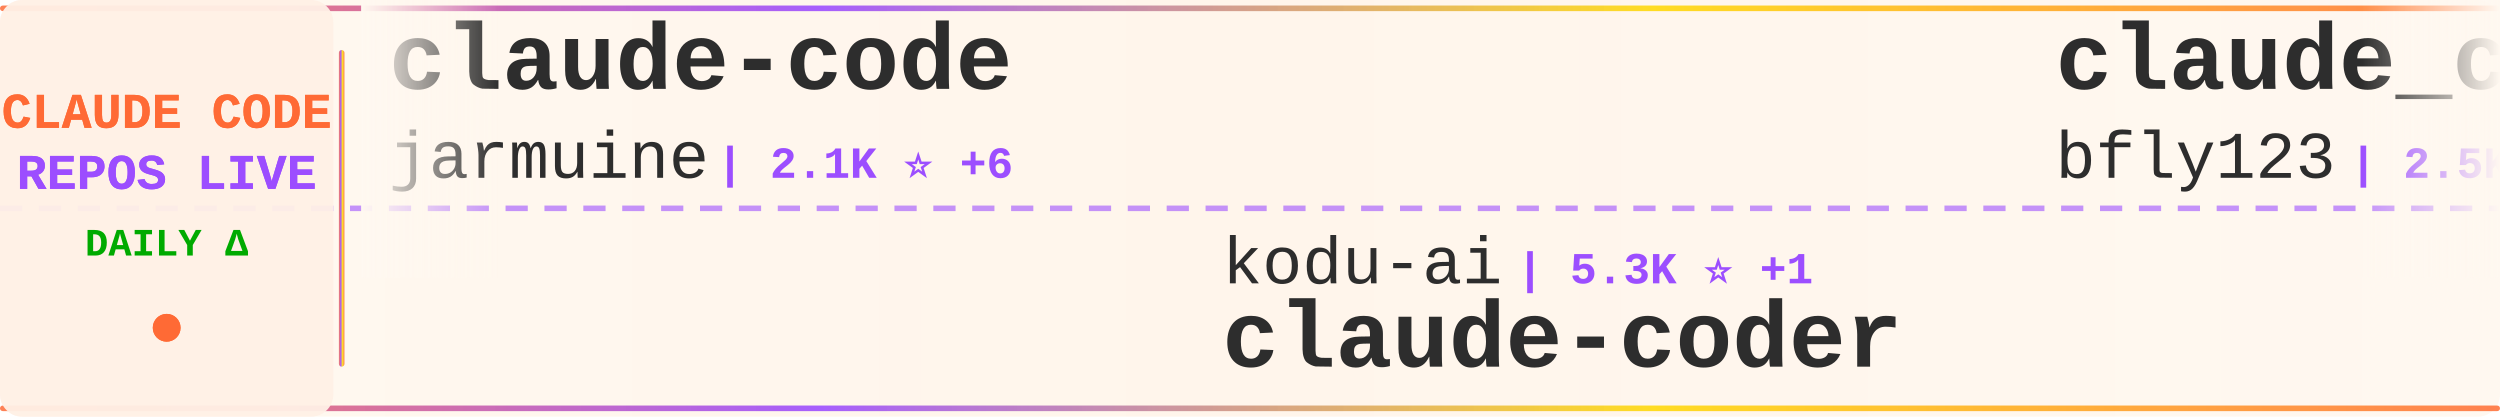
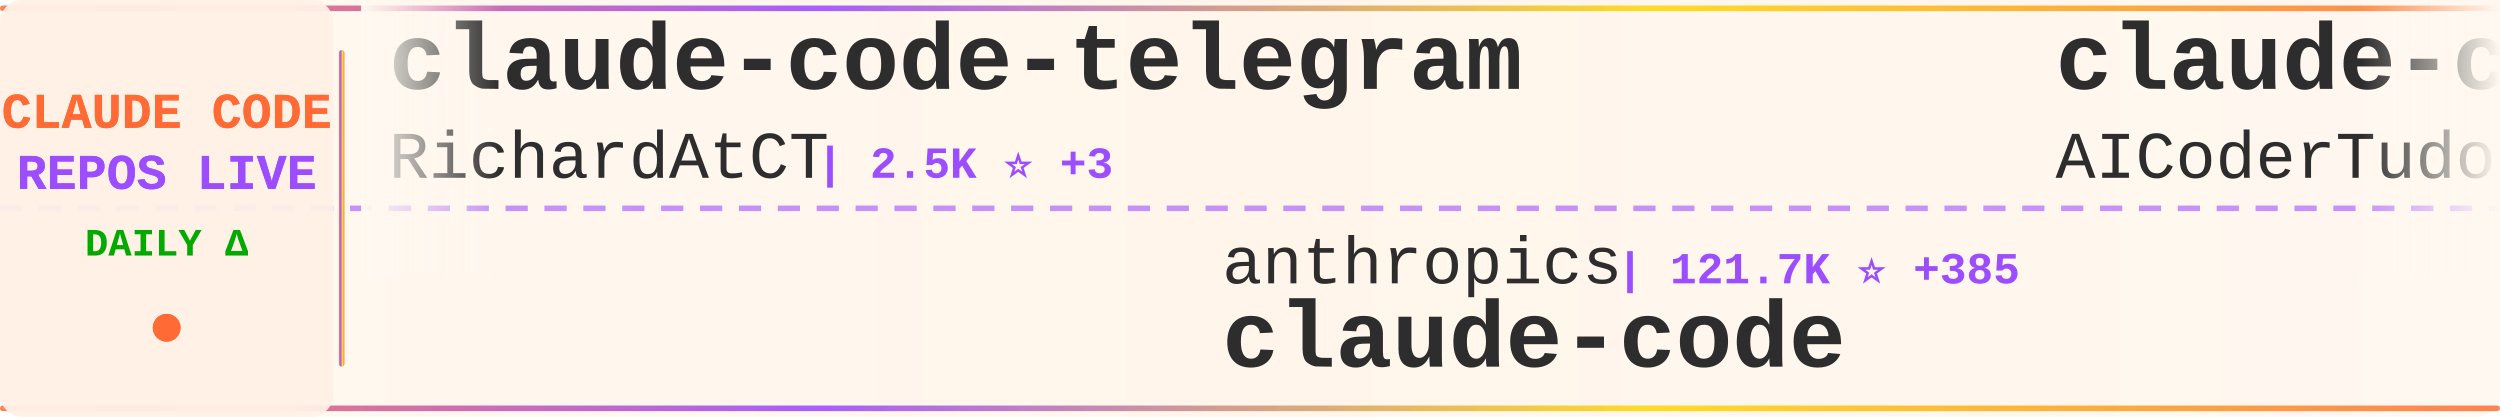
<svg xmlns="http://www.w3.org/2000/svg" width="900" height="150">
  <defs>
    <linearGradient id="tickerBg" x1="0%" y1="0%" x2="100%" y2="0%">
      <stop offset="0%" style="stop-color:#fff8f0;stop-opacity:0.98" />
      <stop offset="50%" style="stop-color:#fff5eb;stop-opacity:1" />
      <stop offset="100%" style="stop-color:#fff8f0;stop-opacity:0.98" />
    </linearGradient>
    <linearGradient id="borderGrad" x1="0%" y1="0%" x2="100%" y2="0%">
      <stop offset="0%" style="stop-color:#FF6B35;stop-opacity:0.85">
        <animate attributeName="stop-opacity" values="0.85;1;0.85" dur="2s" repeatCount="indefinite" />
      </stop>
      <stop offset="33%" style="stop-color:#9C4EFF;stop-opacity:0.9">
        <animate attributeName="stop-opacity" values="0.9;1;0.9" dur="2.2s" repeatCount="indefinite" />
      </stop>
      <stop offset="66%" style="stop-color:#FFD700;stop-opacity:0.85">
        <animate attributeName="stop-opacity" values="0.85;1;0.85" dur="1.8s" repeatCount="indefinite" />
      </stop>
      <stop offset="100%" style="stop-color:#FF6B35;stop-opacity:0.85">
        <animate attributeName="stop-opacity" values="0.85;1;0.85" dur="2s" repeatCount="indefinite" />
      </stop>
    </linearGradient>
    <filter id="textGlow">
      <feGaussianBlur stdDeviation="0.15" result="coloredBlur" />
      <feMerge>
        <feMergeNode in="coloredBlur" />
        <feMergeNode in="SourceGraphic" />
      </feMerge>
    </filter>
    <filter id="metricGlow">
      <feGaussianBlur stdDeviation="0.2" result="coloredBlur" />
      <feMerge>
        <feMergeNode in="coloredBlur" />
        <feMergeNode in="SourceGraphic" />
      </feMerge>
    </filter>
    <linearGradient id="leftFade" x1="0%" y1="0%" x2="100%" y2="0%">
      <stop offset="0%" style="stop-color:#fff8f0;stop-opacity:1" />
      <stop offset="100%" style="stop-color:#fff8f0;stop-opacity:0" />
    </linearGradient>
    <linearGradient id="rightFade" x1="0%" y1="0%" x2="100%" y2="0%">
      <stop offset="0%" style="stop-color:#fff8f0;stop-opacity:0" />
      <stop offset="100%" style="stop-color:#fff8f0;stop-opacity:1" />
    </linearGradient>
  </defs>
  <rect width="900" height="150" fill="url(#tickerBg)" rx="8" />
  <rect x="0" y="2" width="900" height="2" fill="url(#borderGrad)" rx="1" />
  <rect x="0" y="146" width="900" height="2" fill="url(#borderGrad)" rx="1" />
  <line x1="0" y1="75" x2="900" y2="75" stroke="#9C4EFF" stroke-width="2" stroke-dasharray="8 6" opacity="0.6" />
  <rect x="0" y="0" width="120" height="150" fill="#fff0e6" opacity="0.95" rx="8" />
  <text x="60" y="46" font-family="'Courier New', monospace" font-size="18" font-weight="bold" fill="#FF6B35" text-anchor="middle" filter="url(#textGlow)">
    CLAUDE CODE
  </text>
  <text x="60" y="68" font-family="'Courier New', monospace" font-size="18" font-weight="bold" fill="#9C4EFF" text-anchor="middle" filter="url(#textGlow)">
    REPOS LIVE
  </text>
  <text x="60" y="92" font-family="'Courier New', monospace" font-size="14" font-weight="bold" fill="#00aa00" text-anchor="middle">
    DAILY Δ
  </text>
  <circle cx="60" cy="118" r="5" fill="#FF6B35" filter="url(#metricGlow)">
    <animate attributeName="r" values="4;6;4" dur="1.5s" repeatCount="indefinite" />
    <animate attributeName="opacity" values="0.6;1;0.6" dur="1.5s" repeatCount="indefinite" />
  </circle>
  <rect x="122" y="18" width="2" height="114" fill="url(#borderGrad)" rx="1" />
  <clipPath id="tickerClip">
    <rect x="130" y="0" width="770" height="150" />
  </clipPath>
  <g clip-path="url(#tickerClip)">
    <g id="tickerItems">
      <animateTransform attributeName="transform" attributeType="XML" type="translate" from="0 0" to="-3000 0" dur="54s" repeatCount="indefinite" />
      <g transform="translate(0, 0)">
-         <text x="140" y="32" font-family="'Courier New', monospace" font-size="34" font-weight="bold" fill="#2d2d2d">claude-code</text>
-         <text x="140" y="64" font-family="'Courier New', monospace" font-size="24" font-weight="normal" fill="#2d2d2d" opacity="1.0">jarmuine</text>
-         <text x="258" y="64" font-family="'Courier New', monospace" font-size="16" font-weight="bold" fill="#9C4EFF"> | 2.1K ⭐ +6</text>
+         <text x="140" y="32" font-family="'Courier New', monospace" font-size="34" font-weight="bold" fill="#2d2d2d">claude-code-telegram</text>
+         <text x="140" y="64" font-family="'Courier New', monospace" font-size="24" font-weight="normal" fill="#2d2d2d" opacity="1.0">RichardAtCT</text>
+         <text x="294" y="64" font-family="'Courier New', monospace" font-size="16" font-weight="bold" fill="#9C4EFF"> | 2.5K ⭐ +3</text>
      </g>
      <g transform="translate(300, 0)">
-         <text x="140" y="102" font-family="'Courier New', monospace" font-size="24" font-weight="normal" fill="#2d2d2d" opacity="1.0">kodu-ai</text>
-         <text x="246" y="102" font-family="'Courier New', monospace" font-size="16" font-weight="bold" fill="#9C4EFF"> | 5.3K ⭐ +1</text>
-         <text x="140" y="132" font-family="'Courier New', monospace" font-size="34" font-weight="bold" fill="#2d2d2d">claude-coder</text>
+         <text x="140" y="102" font-family="'Courier New', monospace" font-size="24" font-weight="normal" fill="#2d2d2d" opacity="1.0">anthropics</text>
+         <text x="282" y="102" font-family="'Courier New', monospace" font-size="16" font-weight="bold" fill="#9C4EFF"> | 121.7K ⭐ +385</text>
+         <text x="140" y="132" font-family="'Courier New', monospace" font-size="34" font-weight="bold" fill="#2d2d2d">claude-code</text>
      </g>
      <g transform="translate(600, 0)">
-         <text x="140" y="32" font-family="'Courier New', monospace" font-size="34" font-weight="bold" fill="#2d2d2d">claude_codex_bridge</text>
-         <text x="140" y="64" font-family="'Courier New', monospace" font-size="24" font-weight="normal" fill="#2d2d2d" opacity="1.0">bfly123</text>
-         <text x="246" y="64" font-family="'Courier New', monospace" font-size="16" font-weight="bold" fill="#9C4EFF"> | 2.5K ⭐ +12</text>
+         <text x="140" y="32" font-family="'Courier New', monospace" font-size="34" font-weight="bold" fill="#2d2d2d">claude-code-tudou</text>
+         <text x="140" y="64" font-family="'Courier New', monospace" font-size="24" font-weight="normal" fill="#2d2d2d" opacity="1.0">AICoderTudou</text>
+         <text x="306" y="64" font-family="'Courier New', monospace" font-size="16" font-weight="bold" fill="#9C4EFF"> | 497 ⭐</text>
      </g>
      <g transform="translate(900, 0)">
-         <text x="140" y="102" font-family="'Courier New', monospace" font-size="24" font-weight="normal" fill="#2d2d2d" opacity="1.0">T-Lab-CUHKSZ</text>
-         <text x="306" y="102" font-family="'Courier New', monospace" font-size="16" font-weight="bold" fill="#9C4EFF"> | 309 ⭐</text>
-         <text x="140" y="132" font-family="'Courier New', monospace" font-size="34" font-weight="bold" fill="#2d2d2d">claude-code</text>
+         <text x="140" y="102" font-family="'Courier New', monospace" font-size="24" font-weight="normal" fill="#2d2d2d" opacity="1.0">siteboon</text>
+         <text x="258" y="102" font-family="'Courier New', monospace" font-size="16" font-weight="bold" fill="#9C4EFF"> | 10.7K ⭐ +52</text>
+         <text x="140" y="132" font-family="'Courier New', monospace" font-size="34" font-weight="bold" fill="#2d2d2d">claudecodeui</text>
      </g>
      <g transform="translate(1200, 0)">
        <text x="140" y="32" font-family="'Courier New', monospace" font-size="34" font-weight="bold" fill="#2d2d2d">claude-code</text>
-         <text x="140" y="64" font-family="'Courier New', monospace" font-size="24" font-weight="normal" fill="#2d2d2d" opacity="1.0">codeaashu</text>
-         <text x="270" y="64" font-family="'Courier New', monospace" font-size="16" font-weight="bold" fill="#9C4EFF"> | 2.5K ⭐ +12</text>
+         <text x="140" y="64" font-family="'Courier New', monospace" font-size="24" font-weight="normal" fill="#2d2d2d" opacity="1.0">claude-code-best</text>
+         <text x="354" y="64" font-family="'Courier New', monospace" font-size="16" font-weight="bold" fill="#9C4EFF"> | 17.8K ⭐ +83</text>
      </g>
      <g transform="translate(1500, 0)">
-         <text x="140" y="102" font-family="'Courier New', monospace" font-size="24" font-weight="normal" fill="#2d2d2d" opacity="1.0">oboard</text>
-         <text x="234" y="102" font-family="'Courier New', monospace" font-size="16" font-weight="bold" fill="#9C4EFF"> | 3.1K ⭐ +6</text>
-         <text x="140" y="132" font-family="'Courier New', monospace" font-size="34" font-weight="bold" fill="#2d2d2d">claude-code-rev</text>
+         <text x="140" y="102" font-family="'Courier New', monospace" font-size="24" font-weight="normal" fill="#2d2d2d" opacity="1.0">qwibitai</text>
+         <text x="258" y="102" font-family="'Courier New', monospace" font-size="16" font-weight="bold" fill="#9C4EFF"> | 28.7K ⭐ +33</text>
+         <text x="140" y="132" font-family="'Courier New', monospace" font-size="34" font-weight="bold" fill="#2d2d2d">nanoclaw</text>
      </g>
      <g transform="translate(1800, 0)">
-         <text x="140" y="32" font-family="'Courier New', monospace" font-size="34" font-weight="bold" fill="#2d2d2d">claude-code</text>
-         <text x="140" y="64" font-family="'Courier New', monospace" font-size="24" font-weight="normal" fill="#2d2d2d" opacity="1.0">chiragjoshi12</text>
-         <text x="318" y="64" font-family="'Courier New', monospace" font-size="16" font-weight="bold" fill="#9C4EFF"> | 196 ⭐</text>
+         <text x="140" y="32" font-family="'Courier New', monospace" font-size="34" font-weight="bold" fill="#2d2d2d">Claude-Code-Game-Studios</text>
+         <text x="140" y="64" font-family="'Courier New', monospace" font-size="24" font-weight="normal" fill="#2d2d2d" opacity="1.0">Donchitos</text>
+         <text x="270" y="64" font-family="'Courier New', monospace" font-size="16" font-weight="bold" fill="#9C4EFF"> | 17.8K ⭐ +140</text>
      </g>
      <g transform="translate(2100, 0)">
-         <text x="140" y="102" font-family="'Courier New', monospace" font-size="24" font-weight="normal" fill="#2d2d2d" opacity="1.0">wanshuiyin</text>
-         <text x="282" y="102" font-family="'Courier New', monospace" font-size="16" font-weight="bold" fill="#9C4EFF"> | 8.5K ⭐ +142</text>
-         <text x="140" y="132" font-family="'Courier New', monospace" font-size="34" font-weight="bold" fill="#2d2d2d">Auto-claude-code-researc...</text>
+         <text x="140" y="102" font-family="'Courier New', monospace" font-size="24" font-weight="normal" fill="#2d2d2d" opacity="1.0">feiskyer</text>
+         <text x="258" y="102" font-family="'Courier New', monospace" font-size="16" font-weight="bold" fill="#9C4EFF"> | 1.5K ⭐ +1</text>
+         <text x="140" y="132" font-family="'Courier New', monospace" font-size="34" font-weight="bold" fill="#2d2d2d">claude-code-settings</text>
      </g>
      <g transform="translate(2400, 0)">
-         <text x="140" y="32" font-family="'Courier New', monospace" font-size="34" font-weight="bold" fill="#2d2d2d">claude-code-source</text>
-         <text x="140" y="64" font-family="'Courier New', monospace" font-size="24" font-weight="normal" fill="#2d2d2d" opacity="1.0">JrCx7scC</text>
-         <text x="258" y="64" font-family="'Courier New', monospace" font-size="16" font-weight="bold" fill="#9C4EFF"> | 366 ⭐</text>
+         <text x="140" y="32" font-family="'Courier New', monospace" font-size="34" font-weight="bold" fill="#2d2d2d">claude-code-webui</text>
+         <text x="140" y="64" font-family="'Courier New', monospace" font-size="24" font-weight="normal" fill="#2d2d2d" opacity="1.0">sugyan</text>
+         <text x="234" y="64" font-family="'Courier New', monospace" font-size="16" font-weight="bold" fill="#9C4EFF"> | 1.1K ⭐ +5</text>
      </g>
      <g transform="translate(2700, 0)">
-         <text x="140" y="102" font-family="'Courier New', monospace" font-size="24" font-weight="normal" fill="#2d2d2d" opacity="1.0">freestylefly</text>
-         <text x="306" y="102" font-family="'Courier New', monospace" font-size="16" font-weight="bold" fill="#9C4EFF"> | 124 ⭐</text>
+         <text x="140" y="102" font-family="'Courier New', monospace" font-size="24" font-weight="normal" fill="#2d2d2d" opacity="1.0">pedrohcgs</text>
+         <text x="270" y="102" font-family="'Courier New', monospace" font-size="16" font-weight="bold" fill="#9C4EFF"> | 1.1K ⭐ +6</text>
+         <text x="140" y="132" font-family="'Courier New', monospace" font-size="34" font-weight="bold" fill="#2d2d2d">claude-code-my-workflow</text>
+       </g>
+       <g transform="translate(3000, 0)">
+         <text x="140" y="32" font-family="'Courier New', monospace" font-size="34" font-weight="bold" fill="#2d2d2d">claude-code-telegram</text>
+         <text x="140" y="64" font-family="'Courier New', monospace" font-size="24" font-weight="normal" fill="#2d2d2d" opacity="1.0">RichardAtCT</text>
+         <text x="294" y="64" font-family="'Courier New', monospace" font-size="16" font-weight="bold" fill="#9C4EFF"> | 2.5K ⭐ +3</text>
+       </g>
+       <g transform="translate(3300, 0)">
+         <text x="140" y="102" font-family="'Courier New', monospace" font-size="24" font-weight="normal" fill="#2d2d2d" opacity="1.0">anthropics</text>
+         <text x="282" y="102" font-family="'Courier New', monospace" font-size="16" font-weight="bold" fill="#9C4EFF"> | 121.7K ⭐ +385</text>
        <text x="140" y="132" font-family="'Courier New', monospace" font-size="34" font-weight="bold" fill="#2d2d2d">claude-code</text>
      </g>
-       <g transform="translate(3000, 0)">
-         <text x="140" y="32" font-family="'Courier New', monospace" font-size="34" font-weight="bold" fill="#2d2d2d">claude-code</text>
-         <text x="140" y="64" font-family="'Courier New', monospace" font-size="24" font-weight="normal" fill="#2d2d2d" opacity="1.0">jarmuine</text>
-         <text x="258" y="64" font-family="'Courier New', monospace" font-size="16" font-weight="bold" fill="#9C4EFF"> | 2.1K ⭐ +6</text>
-       </g>
-       <g transform="translate(3300, 0)">
-         <text x="140" y="102" font-family="'Courier New', monospace" font-size="24" font-weight="normal" fill="#2d2d2d" opacity="1.0">kodu-ai</text>
-         <text x="246" y="102" font-family="'Courier New', monospace" font-size="16" font-weight="bold" fill="#9C4EFF"> | 5.3K ⭐ +1</text>
-         <text x="140" y="132" font-family="'Courier New', monospace" font-size="34" font-weight="bold" fill="#2d2d2d">claude-coder</text>
-       </g>
      <g transform="translate(3600, 0)">
-         <text x="140" y="32" font-family="'Courier New', monospace" font-size="34" font-weight="bold" fill="#2d2d2d">claude_codex_bridge</text>
-         <text x="140" y="64" font-family="'Courier New', monospace" font-size="24" font-weight="normal" fill="#2d2d2d" opacity="1.0">bfly123</text>
-         <text x="246" y="64" font-family="'Courier New', monospace" font-size="16" font-weight="bold" fill="#9C4EFF"> | 2.5K ⭐ +12</text>
+         <text x="140" y="32" font-family="'Courier New', monospace" font-size="34" font-weight="bold" fill="#2d2d2d">claude-code-tudou</text>
+         <text x="140" y="64" font-family="'Courier New', monospace" font-size="24" font-weight="normal" fill="#2d2d2d" opacity="1.0">AICoderTudou</text>
+         <text x="306" y="64" font-family="'Courier New', monospace" font-size="16" font-weight="bold" fill="#9C4EFF"> | 497 ⭐</text>
      </g>
      <g transform="translate(3900, 0)">
-         <text x="140" y="102" font-family="'Courier New', monospace" font-size="24" font-weight="normal" fill="#2d2d2d" opacity="1.0">T-Lab-CUHKSZ</text>
-         <text x="306" y="102" font-family="'Courier New', monospace" font-size="16" font-weight="bold" fill="#9C4EFF"> | 309 ⭐</text>
-         <text x="140" y="132" font-family="'Courier New', monospace" font-size="34" font-weight="bold" fill="#2d2d2d">claude-code</text>
+         <text x="140" y="102" font-family="'Courier New', monospace" font-size="24" font-weight="normal" fill="#2d2d2d" opacity="1.0">siteboon</text>
+         <text x="258" y="102" font-family="'Courier New', monospace" font-size="16" font-weight="bold" fill="#9C4EFF"> | 10.7K ⭐ +52</text>
+         <text x="140" y="132" font-family="'Courier New', monospace" font-size="34" font-weight="bold" fill="#2d2d2d">claudecodeui</text>
      </g>
    </g>
  </g>
  <rect x="130" y="0" width="50" height="100" fill="url(#leftFade)" />
  <rect x="850" y="0" width="50" height="100" fill="url(#rightFade)" />
</svg>
